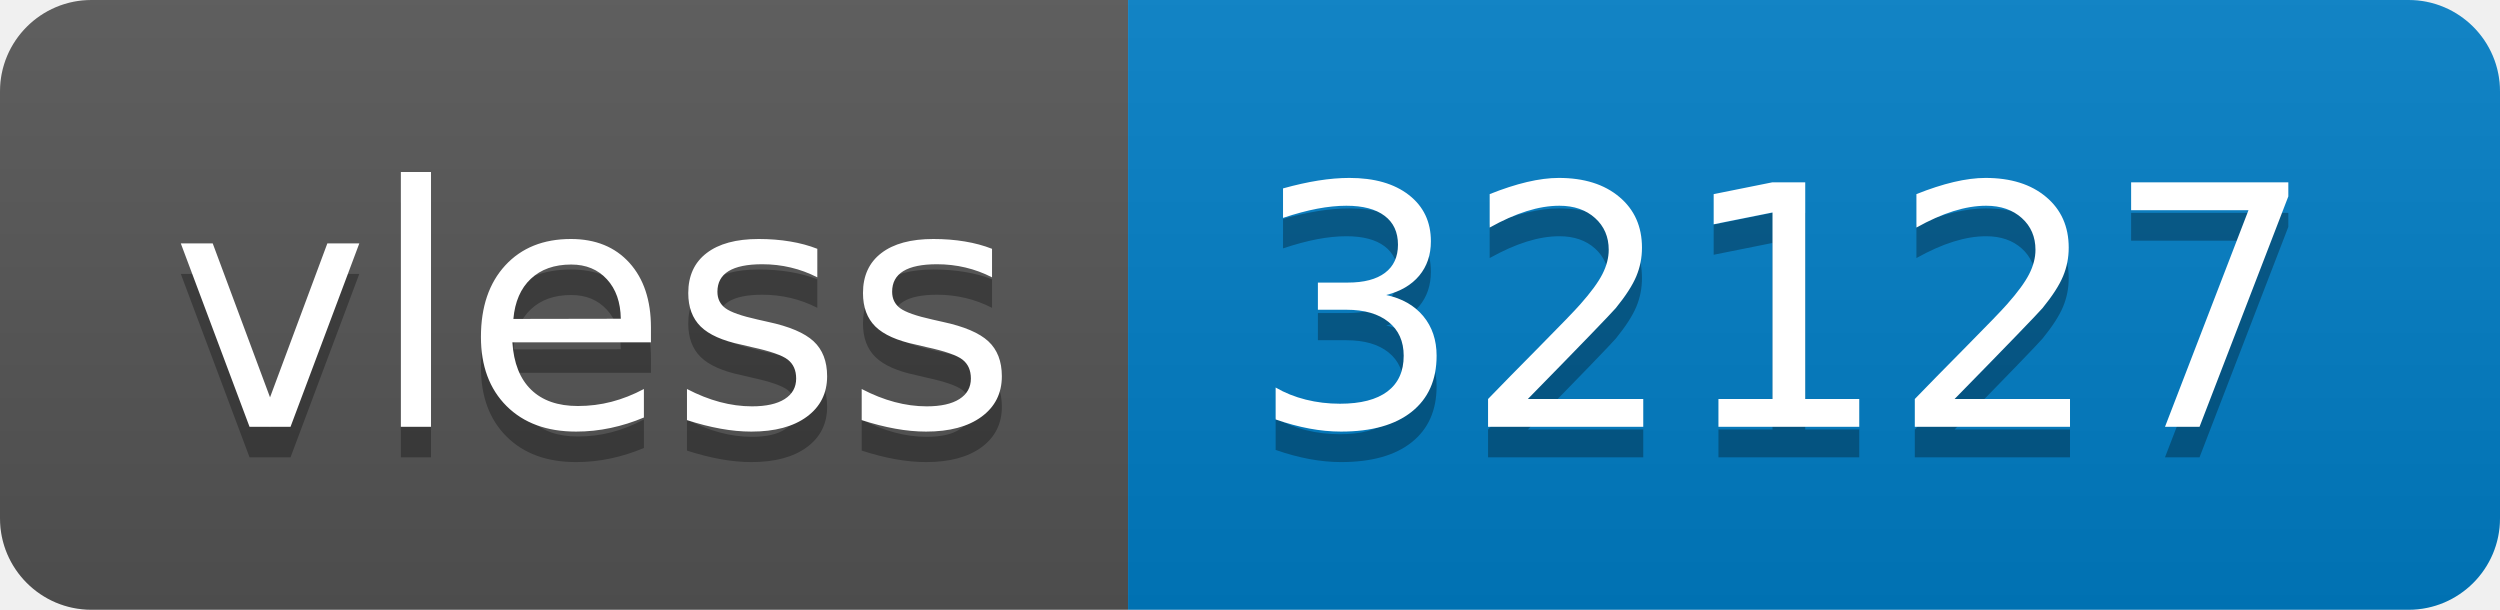
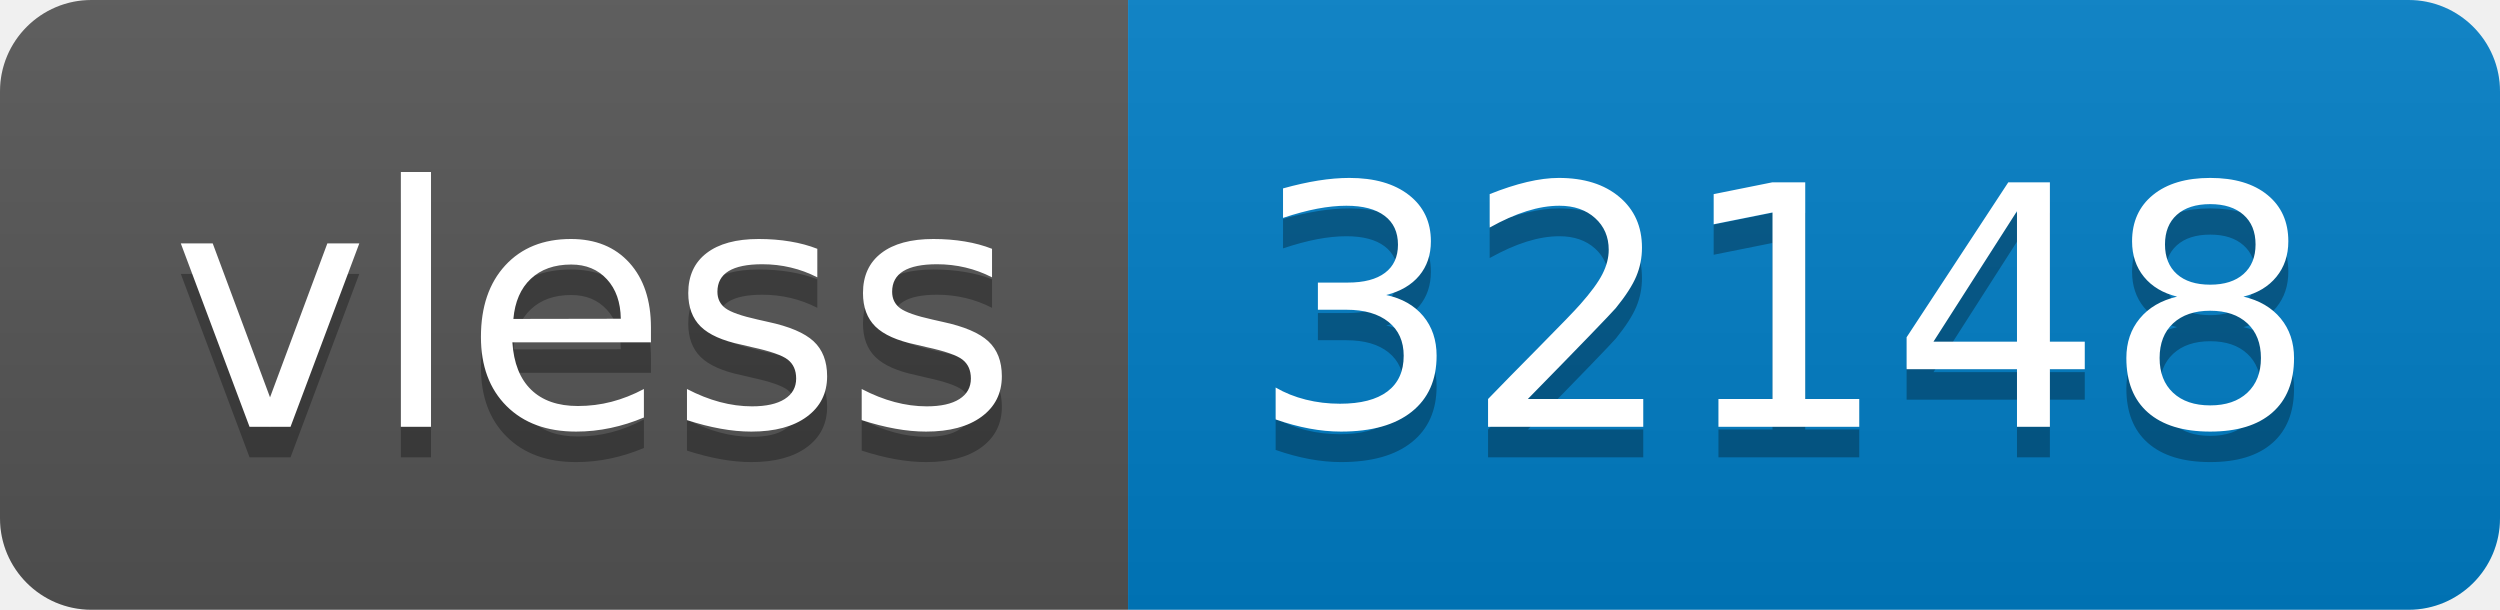
- <svg xmlns="http://www.w3.org/2000/svg" width="82" height="20" role="img" aria-label="vless: 32127">
+ <svg xmlns="http://www.w3.org/2000/svg" width="82" height="20" role="img" aria-label="vless: 32148">
  <linearGradient id="s" x2="0" y2="100%">
    <stop offset="0" stop-color="#bbb" stop-opacity=".1" />
    <stop offset="1" stop-opacity=".1" />
  </linearGradient>
  <clipPath id="r">
    <rect width="82" height="20" rx="3" fill="#fff" />
  </clipPath>
  <g clip-path="url(#r)">
    <rect width="37" height="20" fill="#555" />
    <rect x="37" width="45" height="20" fill="#007ec6" />
    <rect width="82" height="20" fill="url(#s)" />
  </g>
  <g fill="#fff" text-anchor="middle" font-family="Verdana,Geneva,DejaVu Sans,sans-serif" text-rendering="geometricPrecision" font-size="110">
    <text aria-hidden="true" x="195" y="150" fill="#010101" fill-opacity=".3" transform="scale(.1)" textLength="270">vless</text>
    <text x="195" y="140" transform="scale(.1)" fill="#fff" textLength="270">vless</text>
-     <text aria-hidden="true" x="585" y="150" fill="#010101" fill-opacity=".3" transform="scale(.1)" textLength="350">32127</text>
-     <text x="585" y="140" transform="scale(.1)" fill="#fff" textLength="350">32127</text>
+     <text aria-hidden="true" x="585" y="150" fill="#010101" fill-opacity=".3" transform="scale(.1)" textLength="350">32148</text>
+     <text x="585" y="140" transform="scale(.1)" fill="#fff" textLength="350">32148</text>
  </g>
</svg>
